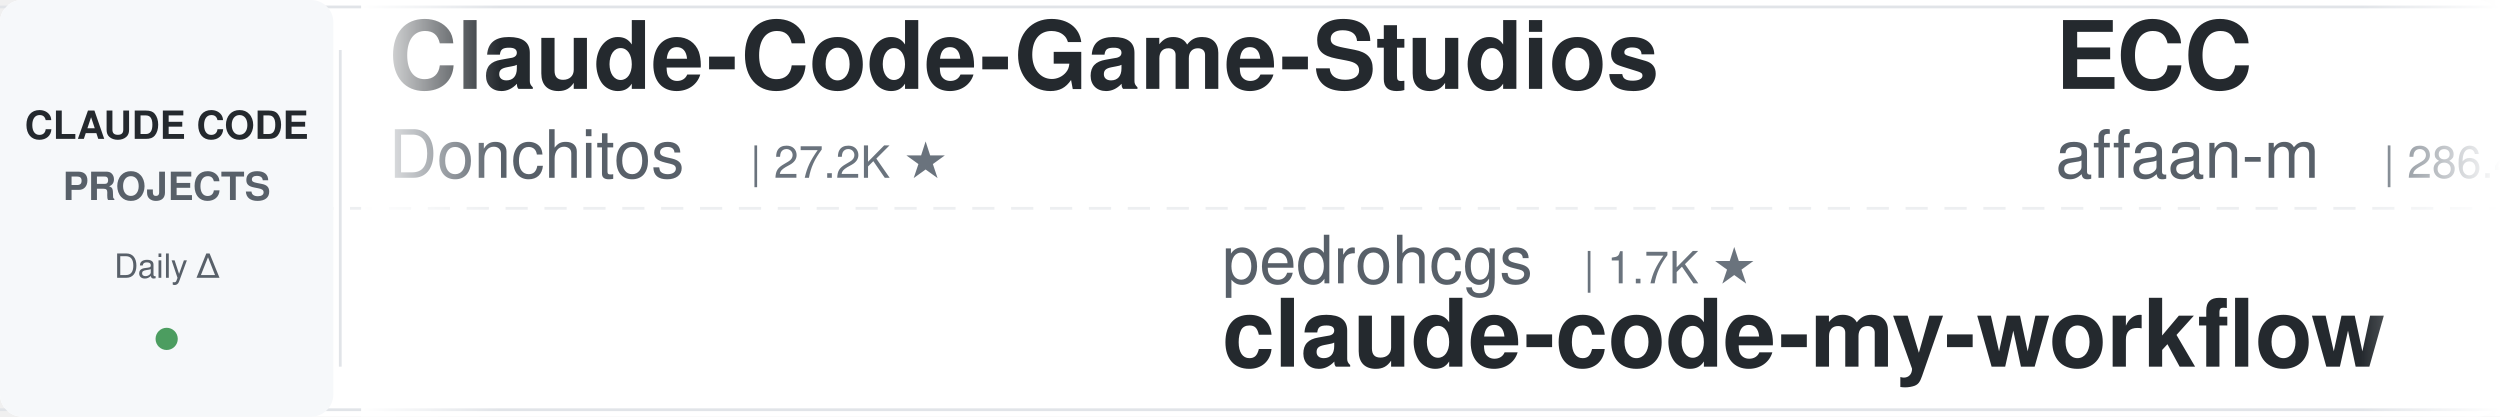
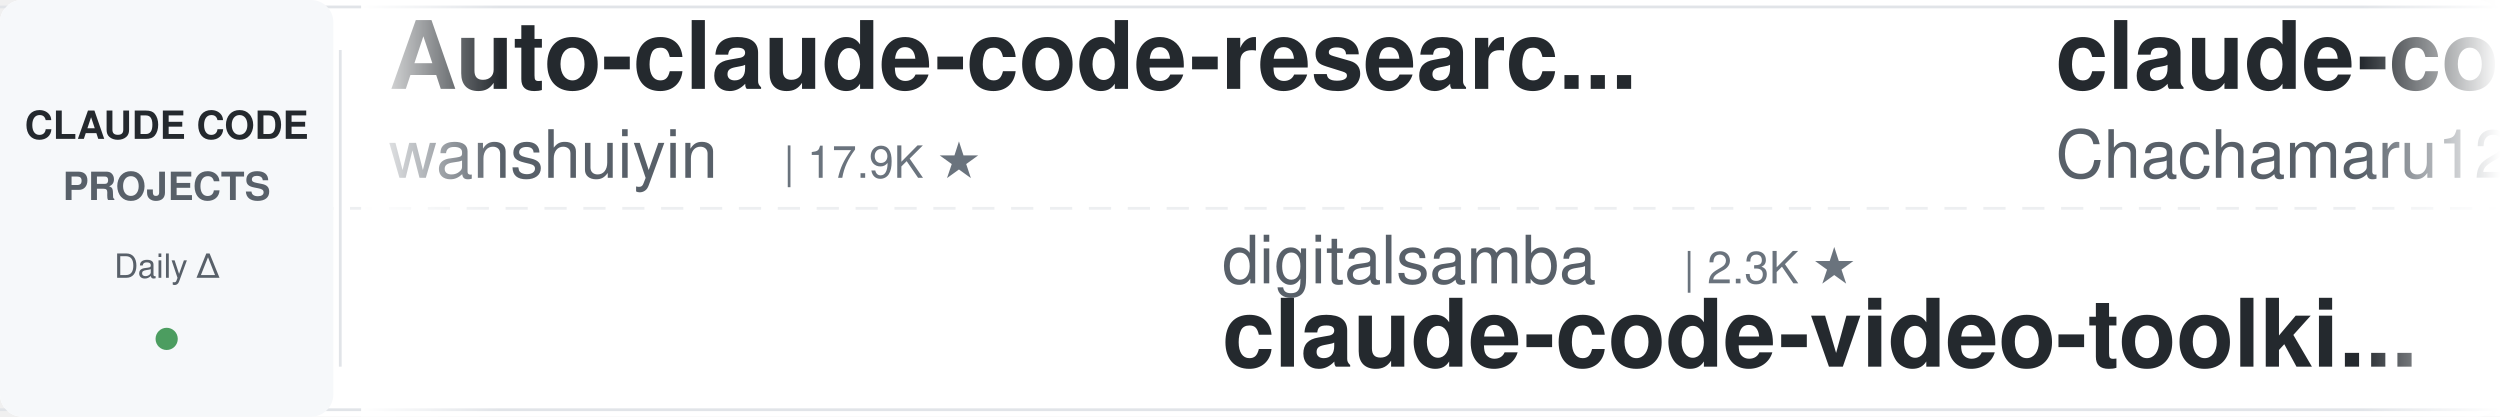
<svg xmlns="http://www.w3.org/2000/svg" width="900" height="150">
  <defs>
    <linearGradient id="leftFade" x1="0%" y1="0%" x2="100%" y2="0%">
      <stop offset="0%" style="stop-color:#ffffff;stop-opacity:1" />
      <stop offset="100%" style="stop-color:#ffffff;stop-opacity:0" />
    </linearGradient>
    <linearGradient id="rightFade" x1="0%" y1="0%" x2="100%" y2="0%">
      <stop offset="0%" style="stop-color:#ffffff;stop-opacity:0" />
      <stop offset="100%" style="stop-color:#ffffff;stop-opacity:1" />
    </linearGradient>
  </defs>
  <rect width="900" height="150" fill="#ffffff" rx="8" />
  <rect x="0" y="2" width="900" height="1" fill="#e1e4e8" />
  <rect x="0" y="147" width="900" height="1" fill="#e1e4e8" />
  <line x1="0" y1="75" x2="900" y2="75" stroke="#e1e4e8" stroke-width="1" stroke-dasharray="8 6" opacity="0.6" />
  <rect x="0" y="0" width="120" height="150" fill="#f6f8fa" rx="8" />
  <text x="60" y="50" font-family="-apple-system, BlinkMacSystemFont, 'Segoe UI', Helvetica, Arial, sans-serif" font-size="14" font-weight="600" fill="#24292e" text-anchor="middle">CLAUDE CODE</text>
  <text x="60" y="72" font-family="-apple-system, BlinkMacSystemFont, 'Segoe UI', Helvetica, Arial, sans-serif" font-size="14" font-weight="600" fill="#586069" text-anchor="middle">PROJECTS</text>
  <text x="60" y="100" font-family="-apple-system, BlinkMacSystemFont, 'Segoe UI', Helvetica, Arial, sans-serif" font-size="12" font-weight="500" fill="#586069" text-anchor="middle">Daily Δ</text>
  <circle cx="60" cy="122" r="4" fill="#22863a" opacity="0.8" />
  <rect x="122" y="18" width="1" height="114" fill="#e1e4e8" />
  <clipPath id="tickerClip">
    <rect x="130" y="0" width="770" height="150" />
  </clipPath>
  <g clip-path="url(#tickerClip)">
    <g id="tickerItems">
      <animateTransform attributeName="transform" attributeType="XML" type="translate" from="0 0" to="-3000 0" dur="54s" repeatCount="indefinite" />
      <g transform="translate(0, 0)">
-         <text x="140" y="32" font-family="-apple-system, BlinkMacSystemFont, 'Segoe UI', Helvetica, Arial, sans-serif" font-size="34" font-weight="600" fill="#24292e">Claude-Code-Game-Studios</text>
-         <text x="140" y="64" font-family="-apple-system, BlinkMacSystemFont, 'Segoe UI', Helvetica, Arial, sans-serif" font-size="24" font-weight="400" fill="#586069">Donchitos</text>
-         <text x="270" y="64" font-family="-apple-system, BlinkMacSystemFont, 'Segoe UI', Helvetica, Arial, sans-serif" font-size="16" font-weight="500" fill="#6a737d">| 27.2K ★</text>
+         <text x="140" y="32" font-family="-apple-system, BlinkMacSystemFont, 'Segoe UI', Helvetica, Arial, sans-serif" font-size="34" font-weight="600" fill="#24292e">Auto-claude-code-researc...</text>
+         <text x="140" y="64" font-family="-apple-system, BlinkMacSystemFont, 'Segoe UI', Helvetica, Arial, sans-serif" font-size="24" font-weight="400" fill="#586069">wanshuiyin</text>
+         <text x="282" y="64" font-family="-apple-system, BlinkMacSystemFont, 'Segoe UI', Helvetica, Arial, sans-serif" font-size="16" font-weight="500" fill="#6a737d">| 17.9K ★</text>
      </g>
      <g transform="translate(300, 0)">
-         <text x="140" y="102" font-family="-apple-system, BlinkMacSystemFont, 'Segoe UI', Helvetica, Arial, sans-serif" font-size="24" font-weight="400" fill="#586069">pedrohcgs</text>
-         <text x="270" y="102" font-family="-apple-system, BlinkMacSystemFont, 'Segoe UI', Helvetica, Arial, sans-serif" font-size="16" font-weight="500" fill="#6a737d">| 1.7K ★</text>
-         <text x="140" y="132" font-family="-apple-system, BlinkMacSystemFont, 'Segoe UI', Helvetica, Arial, sans-serif" font-size="34" font-weight="600" fill="#24292e">claude-code-my-workflow</text>
+         <text x="140" y="102" font-family="-apple-system, BlinkMacSystemFont, 'Segoe UI', Helvetica, Arial, sans-serif" font-size="24" font-weight="400" fill="#586069">digitalsamba</text>
+         <text x="306" y="102" font-family="-apple-system, BlinkMacSystemFont, 'Segoe UI', Helvetica, Arial, sans-serif" font-size="16" font-weight="500" fill="#6a737d">| 2.3K ★</text>
+         <text x="140" y="132" font-family="-apple-system, BlinkMacSystemFont, 'Segoe UI', Helvetica, Arial, sans-serif" font-size="34" font-weight="600" fill="#24292e">claude-code-video-toolki...</text>
      </g>
      <g transform="translate(600, 0)">
-         <text x="140" y="32" font-family="-apple-system, BlinkMacSystemFont, 'Segoe UI', Helvetica, Arial, sans-serif" font-size="34" font-weight="600" fill="#24292e">ECC</text>
-         <text x="140" y="64" font-family="-apple-system, BlinkMacSystemFont, 'Segoe UI', Helvetica, Arial, sans-serif" font-size="24" font-weight="400" fill="#586069">affaan-m</text>
-         <text x="258" y="64" font-family="-apple-system, BlinkMacSystemFont, 'Segoe UI', Helvetica, Arial, sans-serif" font-size="16" font-weight="500" fill="#6a737d">| 286.4K ★</text>
+         <text x="140" y="32" font-family="-apple-system, BlinkMacSystemFont, 'Segoe UI', Helvetica, Arial, sans-serif" font-size="34" font-weight="600" fill="#24292e">claude-code-harness</text>
+         <text x="140" y="64" font-family="-apple-system, BlinkMacSystemFont, 'Segoe UI', Helvetica, Arial, sans-serif" font-size="24" font-weight="400" fill="#586069">Chachamaru127</text>
+         <text x="318" y="64" font-family="-apple-system, BlinkMacSystemFont, 'Segoe UI', Helvetica, Arial, sans-serif" font-size="16" font-weight="500" fill="#6a737d">| 3.2K ★</text>
      </g>
      <g transform="translate(900, 0)">
-         <text x="140" y="102" font-family="-apple-system, BlinkMacSystemFont, 'Segoe UI', Helvetica, Arial, sans-serif" font-size="24" font-weight="400" fill="#586069">multica-ai</text>
-         <text x="282" y="102" font-family="-apple-system, BlinkMacSystemFont, 'Segoe UI', Helvetica, Arial, sans-serif" font-size="16" font-weight="500" fill="#6a737d">| 222.5K ★</text>
-         <text x="140" y="132" font-family="-apple-system, BlinkMacSystemFont, 'Segoe UI', Helvetica, Arial, sans-serif" font-size="34" font-weight="600" fill="#24292e">andrej-karpathy-skills</text>
+         <text x="140" y="102" font-family="-apple-system, BlinkMacSystemFont, 'Segoe UI', Helvetica, Arial, sans-serif" font-size="24" font-weight="400" fill="#586069">anthropics</text>
+         <text x="282" y="102" font-family="-apple-system, BlinkMacSystemFont, 'Segoe UI', Helvetica, Arial, sans-serif" font-size="16" font-weight="500" fill="#6a737d">| 9.6K ★</text>
+         <text x="140" y="132" font-family="-apple-system, BlinkMacSystemFont, 'Segoe UI', Helvetica, Arial, sans-serif" font-size="34" font-weight="600" fill="#24292e">claude-code-action</text>
      </g>
      <g transform="translate(1200, 0)">
-         <text x="140" y="32" font-family="-apple-system, BlinkMacSystemFont, 'Segoe UI', Helvetica, Arial, sans-serif" font-size="34" font-weight="600" fill="#24292e">claude-code-security-rev...</text>
-         <text x="140" y="64" font-family="-apple-system, BlinkMacSystemFont, 'Segoe UI', Helvetica, Arial, sans-serif" font-size="24" font-weight="400" fill="#586069">anthropics</text>
-         <text x="282" y="64" font-family="-apple-system, BlinkMacSystemFont, 'Segoe UI', Helvetica, Arial, sans-serif" font-size="16" font-weight="500" fill="#6a737d">| 6.5K ★</text>
+         <text x="140" y="32" font-family="-apple-system, BlinkMacSystemFont, 'Segoe UI', Helvetica, Arial, sans-serif" font-size="34" font-weight="600" fill="#24292e">claude-code-source</text>
+         <text x="140" y="64" font-family="-apple-system, BlinkMacSystemFont, 'Segoe UI', Helvetica, Arial, sans-serif" font-size="24" font-weight="400" fill="#586069">AprilNEA</text>
+         <text x="258" y="64" font-family="-apple-system, BlinkMacSystemFont, 'Segoe UI', Helvetica, Arial, sans-serif" font-size="16" font-weight="500" fill="#6a737d">| 394 ★</text>
      </g>
      <g transform="translate(1500, 0)">
-         <text x="140" y="102" font-family="-apple-system, BlinkMacSystemFont, 'Segoe UI', Helvetica, Arial, sans-serif" font-size="24" font-weight="400" fill="#586069">alejandrobalderas</text>
-         <text x="366" y="102" font-family="-apple-system, BlinkMacSystemFont, 'Segoe UI', Helvetica, Arial, sans-serif" font-size="16" font-weight="500" fill="#6a737d">| 3.0K ★</text>
-         <text x="140" y="132" font-family="-apple-system, BlinkMacSystemFont, 'Segoe UI', Helvetica, Arial, sans-serif" font-size="34" font-weight="600" fill="#24292e">claude-code-from-source</text>
+         <text x="140" y="102" font-family="-apple-system, BlinkMacSystemFont, 'Segoe UI', Helvetica, Arial, sans-serif" font-size="24" font-weight="400" fill="#586069">ykdojo</text>
+         <text x="234" y="102" font-family="-apple-system, BlinkMacSystemFont, 'Segoe UI', Helvetica, Arial, sans-serif" font-size="16" font-weight="500" fill="#6a737d">| 10.3K ★</text>
+         <text x="140" y="132" font-family="-apple-system, BlinkMacSystemFont, 'Segoe UI', Helvetica, Arial, sans-serif" font-size="34" font-weight="600" fill="#24292e">claude-code-tips</text>
      </g>
      <g transform="translate(1800, 0)">
-         <text x="140" y="32" font-family="-apple-system, BlinkMacSystemFont, 'Segoe UI', Helvetica, Arial, sans-serif" font-size="34" font-weight="600" fill="#24292e">claude-code-telegram</text>
-         <text x="140" y="64" font-family="-apple-system, BlinkMacSystemFont, 'Segoe UI', Helvetica, Arial, sans-serif" font-size="24" font-weight="400" fill="#586069">overwirehq</text>
-         <text x="282" y="64" font-family="-apple-system, BlinkMacSystemFont, 'Segoe UI', Helvetica, Arial, sans-serif" font-size="16" font-weight="500" fill="#6a737d">| 2.8K ★</text>
+         <text x="140" y="32" font-family="-apple-system, BlinkMacSystemFont, 'Segoe UI', Helvetica, Arial, sans-serif" font-size="34" font-weight="600" fill="#24292e">system_prompts_leaks</text>
+         <text x="140" y="64" font-family="-apple-system, BlinkMacSystemFont, 'Segoe UI', Helvetica, Arial, sans-serif" font-size="24" font-weight="400" fill="#586069">asgeirtj</text>
+         <text x="258" y="64" font-family="-apple-system, BlinkMacSystemFont, 'Segoe UI', Helvetica, Arial, sans-serif" font-size="16" font-weight="500" fill="#6a737d">| 70.1K ★</text>
      </g>
      <g transform="translate(2100, 0)">
-         <text x="140" y="102" font-family="-apple-system, BlinkMacSystemFont, 'Segoe UI', Helvetica, Arial, sans-serif" font-size="24" font-weight="400" fill="#586069">techjarves</text>
-         <text x="282" y="102" font-family="-apple-system, BlinkMacSystemFont, 'Segoe UI', Helvetica, Arial, sans-serif" font-size="16" font-weight="500" fill="#6a737d">| 1.6K ★</text>
-         <text x="140" y="132" font-family="-apple-system, BlinkMacSystemFont, 'Segoe UI', Helvetica, Arial, sans-serif" font-size="34" font-weight="600" fill="#24292e">ClaudeCode-Portable</text>
+         <text x="140" y="102" font-family="-apple-system, BlinkMacSystemFont, 'Segoe UI', Helvetica, Arial, sans-serif" font-size="24" font-weight="400" fill="#586069">ding113</text>
+         <text x="246" y="102" font-family="-apple-system, BlinkMacSystemFont, 'Segoe UI', Helvetica, Arial, sans-serif" font-size="16" font-weight="500" fill="#6a737d">| 3.4K ★</text>
+         <text x="140" y="132" font-family="-apple-system, BlinkMacSystemFont, 'Segoe UI', Helvetica, Arial, sans-serif" font-size="34" font-weight="600" fill="#24292e">claude-code-hub</text>
      </g>
      <g transform="translate(2400, 0)">
-         <text x="140" y="32" font-family="-apple-system, BlinkMacSystemFont, 'Segoe UI', Helvetica, Arial, sans-serif" font-size="34" font-weight="600" fill="#24292e">claude-code-settings</text>
-         <text x="140" y="64" font-family="-apple-system, BlinkMacSystemFont, 'Segoe UI', Helvetica, Arial, sans-serif" font-size="24" font-weight="400" fill="#586069">feiskyer</text>
-         <text x="258" y="64" font-family="-apple-system, BlinkMacSystemFont, 'Segoe UI', Helvetica, Arial, sans-serif" font-size="16" font-weight="500" fill="#6a737d">| 1.7K ★</text>
+         <text x="140" y="32" font-family="-apple-system, BlinkMacSystemFont, 'Segoe UI', Helvetica, Arial, sans-serif" font-size="34" font-weight="600" fill="#24292e">my-claude-code-setup</text>
+         <text x="140" y="64" font-family="-apple-system, BlinkMacSystemFont, 'Segoe UI', Helvetica, Arial, sans-serif" font-size="24" font-weight="400" fill="#586069">centminmod</text>
+         <text x="282" y="64" font-family="-apple-system, BlinkMacSystemFont, 'Segoe UI', Helvetica, Arial, sans-serif" font-size="16" font-weight="500" fill="#6a737d">| 2.7K ★</text>
      </g>
      <g transform="translate(2700, 0)">
-         <text x="140" y="102" font-family="-apple-system, BlinkMacSystemFont, 'Segoe UI', Helvetica, Arial, sans-serif" font-size="24" font-weight="400" fill="#586069">SeemSeam</text>
-         <text x="258" y="102" font-family="-apple-system, BlinkMacSystemFont, 'Segoe UI', Helvetica, Arial, sans-serif" font-size="16" font-weight="500" fill="#6a737d">| 3.6K ★</text>
-         <text x="140" y="132" font-family="-apple-system, BlinkMacSystemFont, 'Segoe UI', Helvetica, Arial, sans-serif" font-size="34" font-weight="600" fill="#24292e">claude_codex_bridge</text>
+         <text x="140" y="102" font-family="-apple-system, BlinkMacSystemFont, 'Segoe UI', Helvetica, Arial, sans-serif" font-size="24" font-weight="400" fill="#586069">edmund-io</text>
+         <text x="270" y="102" font-family="-apple-system, BlinkMacSystemFont, 'Segoe UI', Helvetica, Arial, sans-serif" font-size="16" font-weight="500" fill="#6a737d">| 1.5K ★</text>
+         <text x="140" y="132" font-family="-apple-system, BlinkMacSystemFont, 'Segoe UI', Helvetica, Arial, sans-serif" font-size="34" font-weight="600" fill="#24292e">edmunds-claude-code</text>
      </g>
      <g transform="translate(3000, 0)">
-         <text x="140" y="32" font-family="-apple-system, BlinkMacSystemFont, 'Segoe UI', Helvetica, Arial, sans-serif" font-size="34" font-weight="600" fill="#24292e">Claude-Code-Game-Studios</text>
-         <text x="140" y="64" font-family="-apple-system, BlinkMacSystemFont, 'Segoe UI', Helvetica, Arial, sans-serif" font-size="24" font-weight="400" fill="#586069">Donchitos</text>
-         <text x="270" y="64" font-family="-apple-system, BlinkMacSystemFont, 'Segoe UI', Helvetica, Arial, sans-serif" font-size="16" font-weight="500" fill="#6a737d">| 27.2K ★</text>
+         <text x="140" y="32" font-family="-apple-system, BlinkMacSystemFont, 'Segoe UI', Helvetica, Arial, sans-serif" font-size="34" font-weight="600" fill="#24292e">Auto-claude-code-researc...</text>
+         <text x="140" y="64" font-family="-apple-system, BlinkMacSystemFont, 'Segoe UI', Helvetica, Arial, sans-serif" font-size="24" font-weight="400" fill="#586069">wanshuiyin</text>
+         <text x="282" y="64" font-family="-apple-system, BlinkMacSystemFont, 'Segoe UI', Helvetica, Arial, sans-serif" font-size="16" font-weight="500" fill="#6a737d">| 17.9K ★</text>
      </g>
      <g transform="translate(3300, 0)">
-         <text x="140" y="102" font-family="-apple-system, BlinkMacSystemFont, 'Segoe UI', Helvetica, Arial, sans-serif" font-size="24" font-weight="400" fill="#586069">pedrohcgs</text>
-         <text x="270" y="102" font-family="-apple-system, BlinkMacSystemFont, 'Segoe UI', Helvetica, Arial, sans-serif" font-size="16" font-weight="500" fill="#6a737d">| 1.7K ★</text>
-         <text x="140" y="132" font-family="-apple-system, BlinkMacSystemFont, 'Segoe UI', Helvetica, Arial, sans-serif" font-size="34" font-weight="600" fill="#24292e">claude-code-my-workflow</text>
+         <text x="140" y="102" font-family="-apple-system, BlinkMacSystemFont, 'Segoe UI', Helvetica, Arial, sans-serif" font-size="24" font-weight="400" fill="#586069">digitalsamba</text>
+         <text x="306" y="102" font-family="-apple-system, BlinkMacSystemFont, 'Segoe UI', Helvetica, Arial, sans-serif" font-size="16" font-weight="500" fill="#6a737d">| 2.3K ★</text>
+         <text x="140" y="132" font-family="-apple-system, BlinkMacSystemFont, 'Segoe UI', Helvetica, Arial, sans-serif" font-size="34" font-weight="600" fill="#24292e">claude-code-video-toolki...</text>
      </g>
      <g transform="translate(3600, 0)">
-         <text x="140" y="32" font-family="-apple-system, BlinkMacSystemFont, 'Segoe UI', Helvetica, Arial, sans-serif" font-size="34" font-weight="600" fill="#24292e">ECC</text>
-         <text x="140" y="64" font-family="-apple-system, BlinkMacSystemFont, 'Segoe UI', Helvetica, Arial, sans-serif" font-size="24" font-weight="400" fill="#586069">affaan-m</text>
-         <text x="258" y="64" font-family="-apple-system, BlinkMacSystemFont, 'Segoe UI', Helvetica, Arial, sans-serif" font-size="16" font-weight="500" fill="#6a737d">| 286.4K ★</text>
+         <text x="140" y="32" font-family="-apple-system, BlinkMacSystemFont, 'Segoe UI', Helvetica, Arial, sans-serif" font-size="34" font-weight="600" fill="#24292e">claude-code-harness</text>
+         <text x="140" y="64" font-family="-apple-system, BlinkMacSystemFont, 'Segoe UI', Helvetica, Arial, sans-serif" font-size="24" font-weight="400" fill="#586069">Chachamaru127</text>
+         <text x="318" y="64" font-family="-apple-system, BlinkMacSystemFont, 'Segoe UI', Helvetica, Arial, sans-serif" font-size="16" font-weight="500" fill="#6a737d">| 3.2K ★</text>
      </g>
      <g transform="translate(3900, 0)">
-         <text x="140" y="102" font-family="-apple-system, BlinkMacSystemFont, 'Segoe UI', Helvetica, Arial, sans-serif" font-size="24" font-weight="400" fill="#586069">multica-ai</text>
-         <text x="282" y="102" font-family="-apple-system, BlinkMacSystemFont, 'Segoe UI', Helvetica, Arial, sans-serif" font-size="16" font-weight="500" fill="#6a737d">| 222.5K ★</text>
-         <text x="140" y="132" font-family="-apple-system, BlinkMacSystemFont, 'Segoe UI', Helvetica, Arial, sans-serif" font-size="34" font-weight="600" fill="#24292e">andrej-karpathy-skills</text>
+         <text x="140" y="102" font-family="-apple-system, BlinkMacSystemFont, 'Segoe UI', Helvetica, Arial, sans-serif" font-size="24" font-weight="400" fill="#586069">anthropics</text>
+         <text x="282" y="102" font-family="-apple-system, BlinkMacSystemFont, 'Segoe UI', Helvetica, Arial, sans-serif" font-size="16" font-weight="500" fill="#6a737d">| 9.6K ★</text>
+         <text x="140" y="132" font-family="-apple-system, BlinkMacSystemFont, 'Segoe UI', Helvetica, Arial, sans-serif" font-size="34" font-weight="600" fill="#24292e">claude-code-action</text>
      </g>
    </g>
  </g>
  <rect x="130" y="0" width="50" height="150" fill="url(#leftFade)" />
  <rect x="850" y="0" width="50" height="150" fill="url(#rightFade)" />
</svg>
